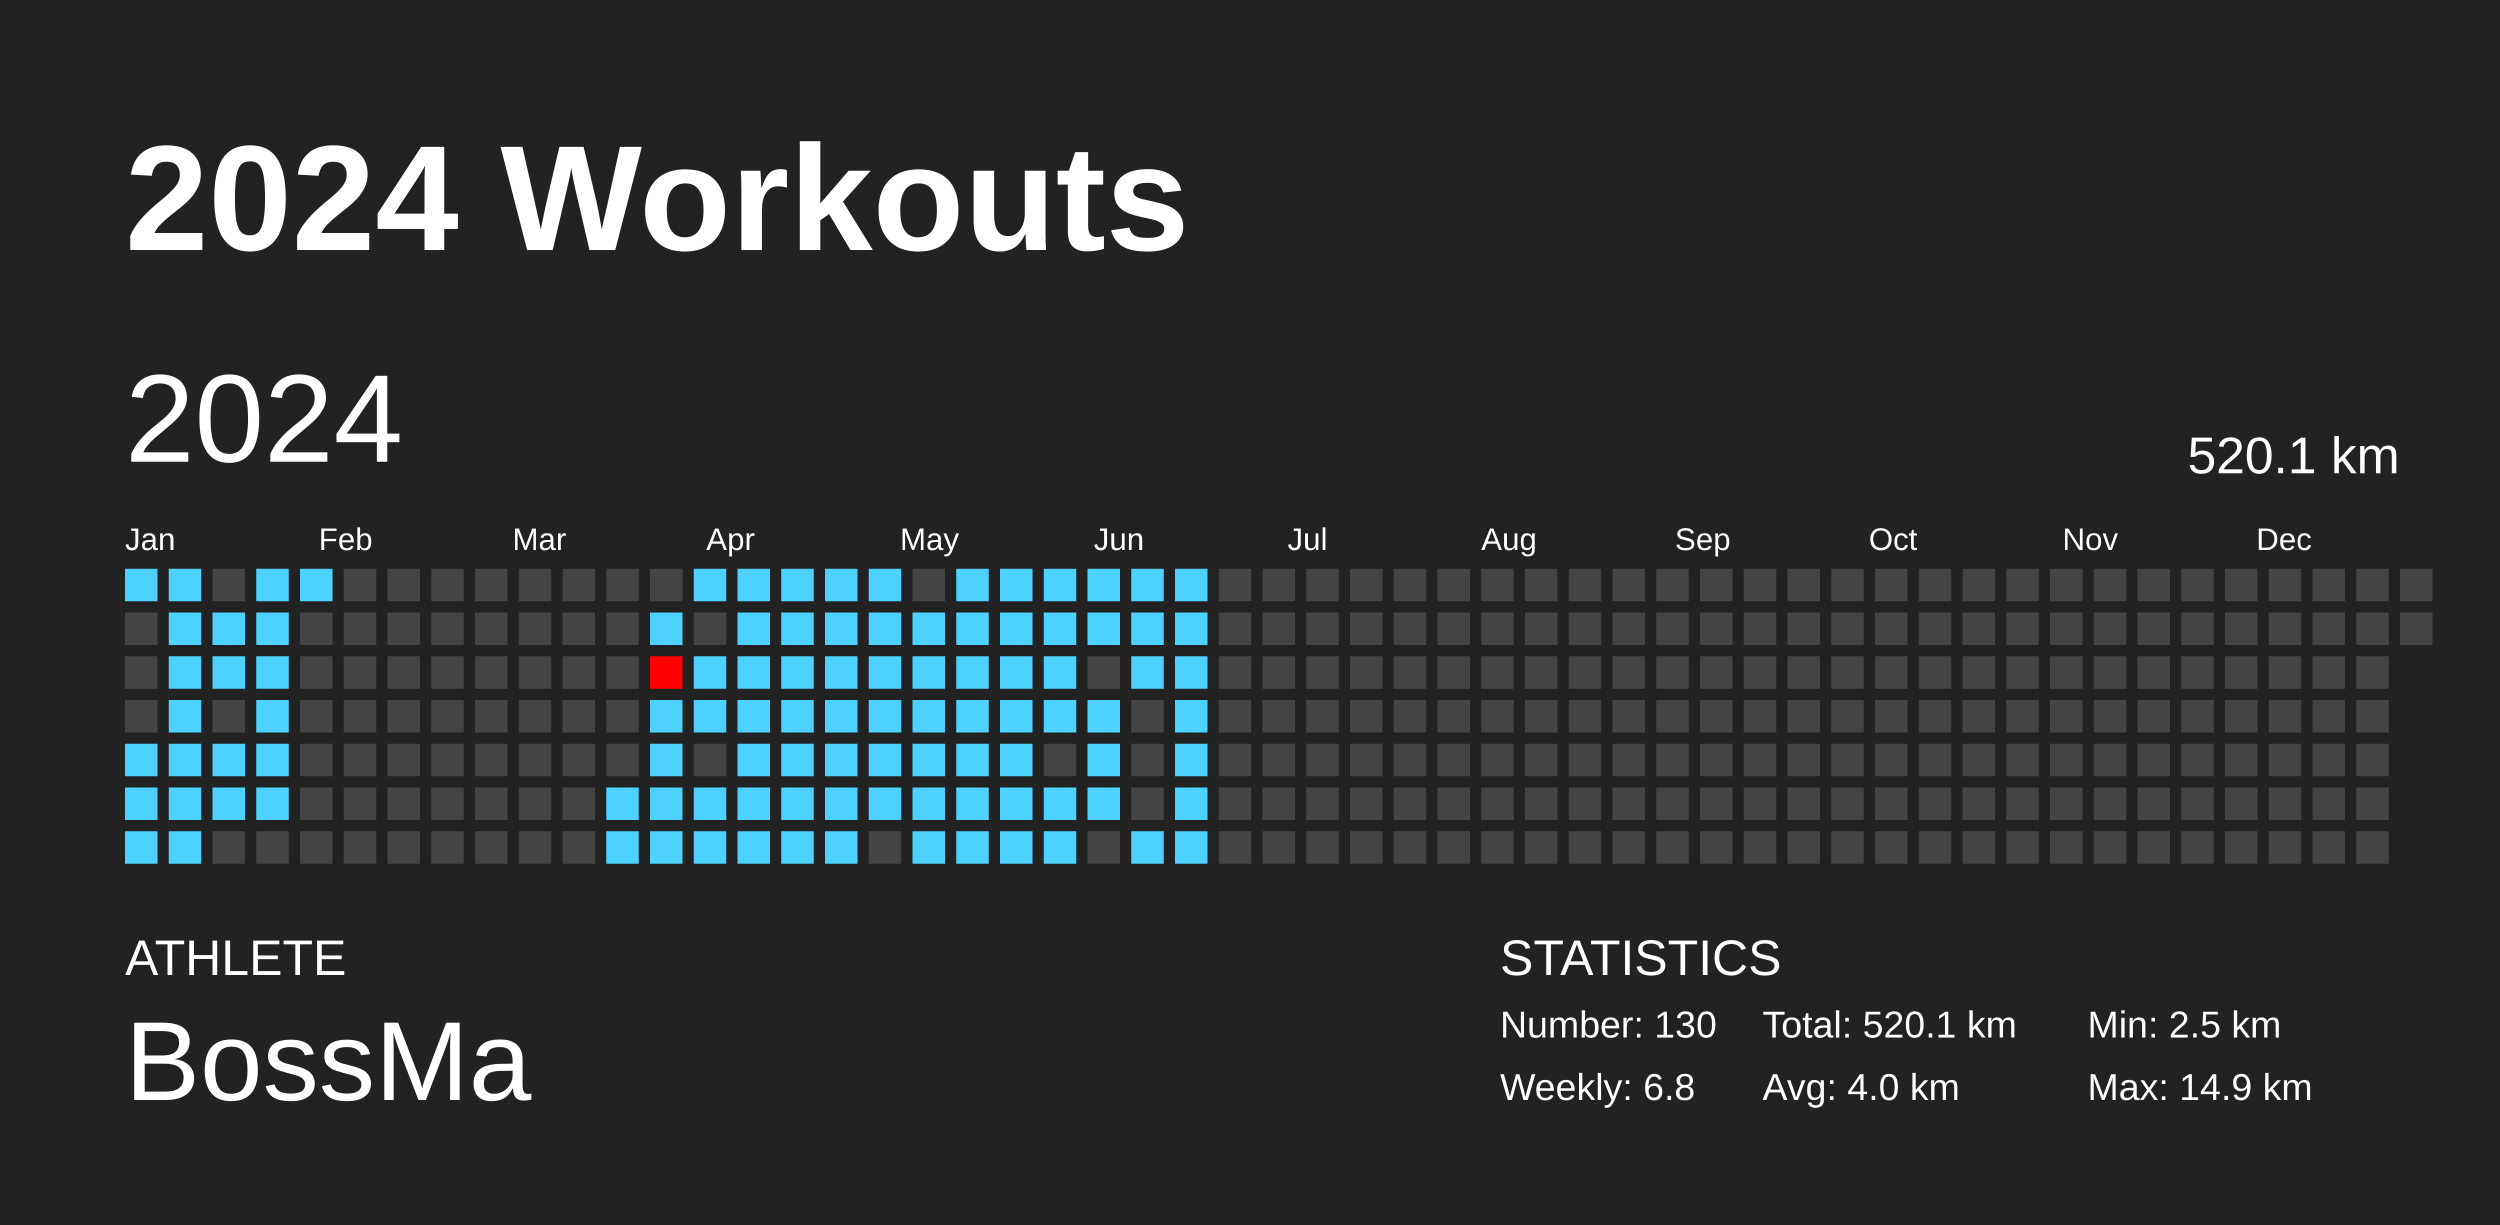
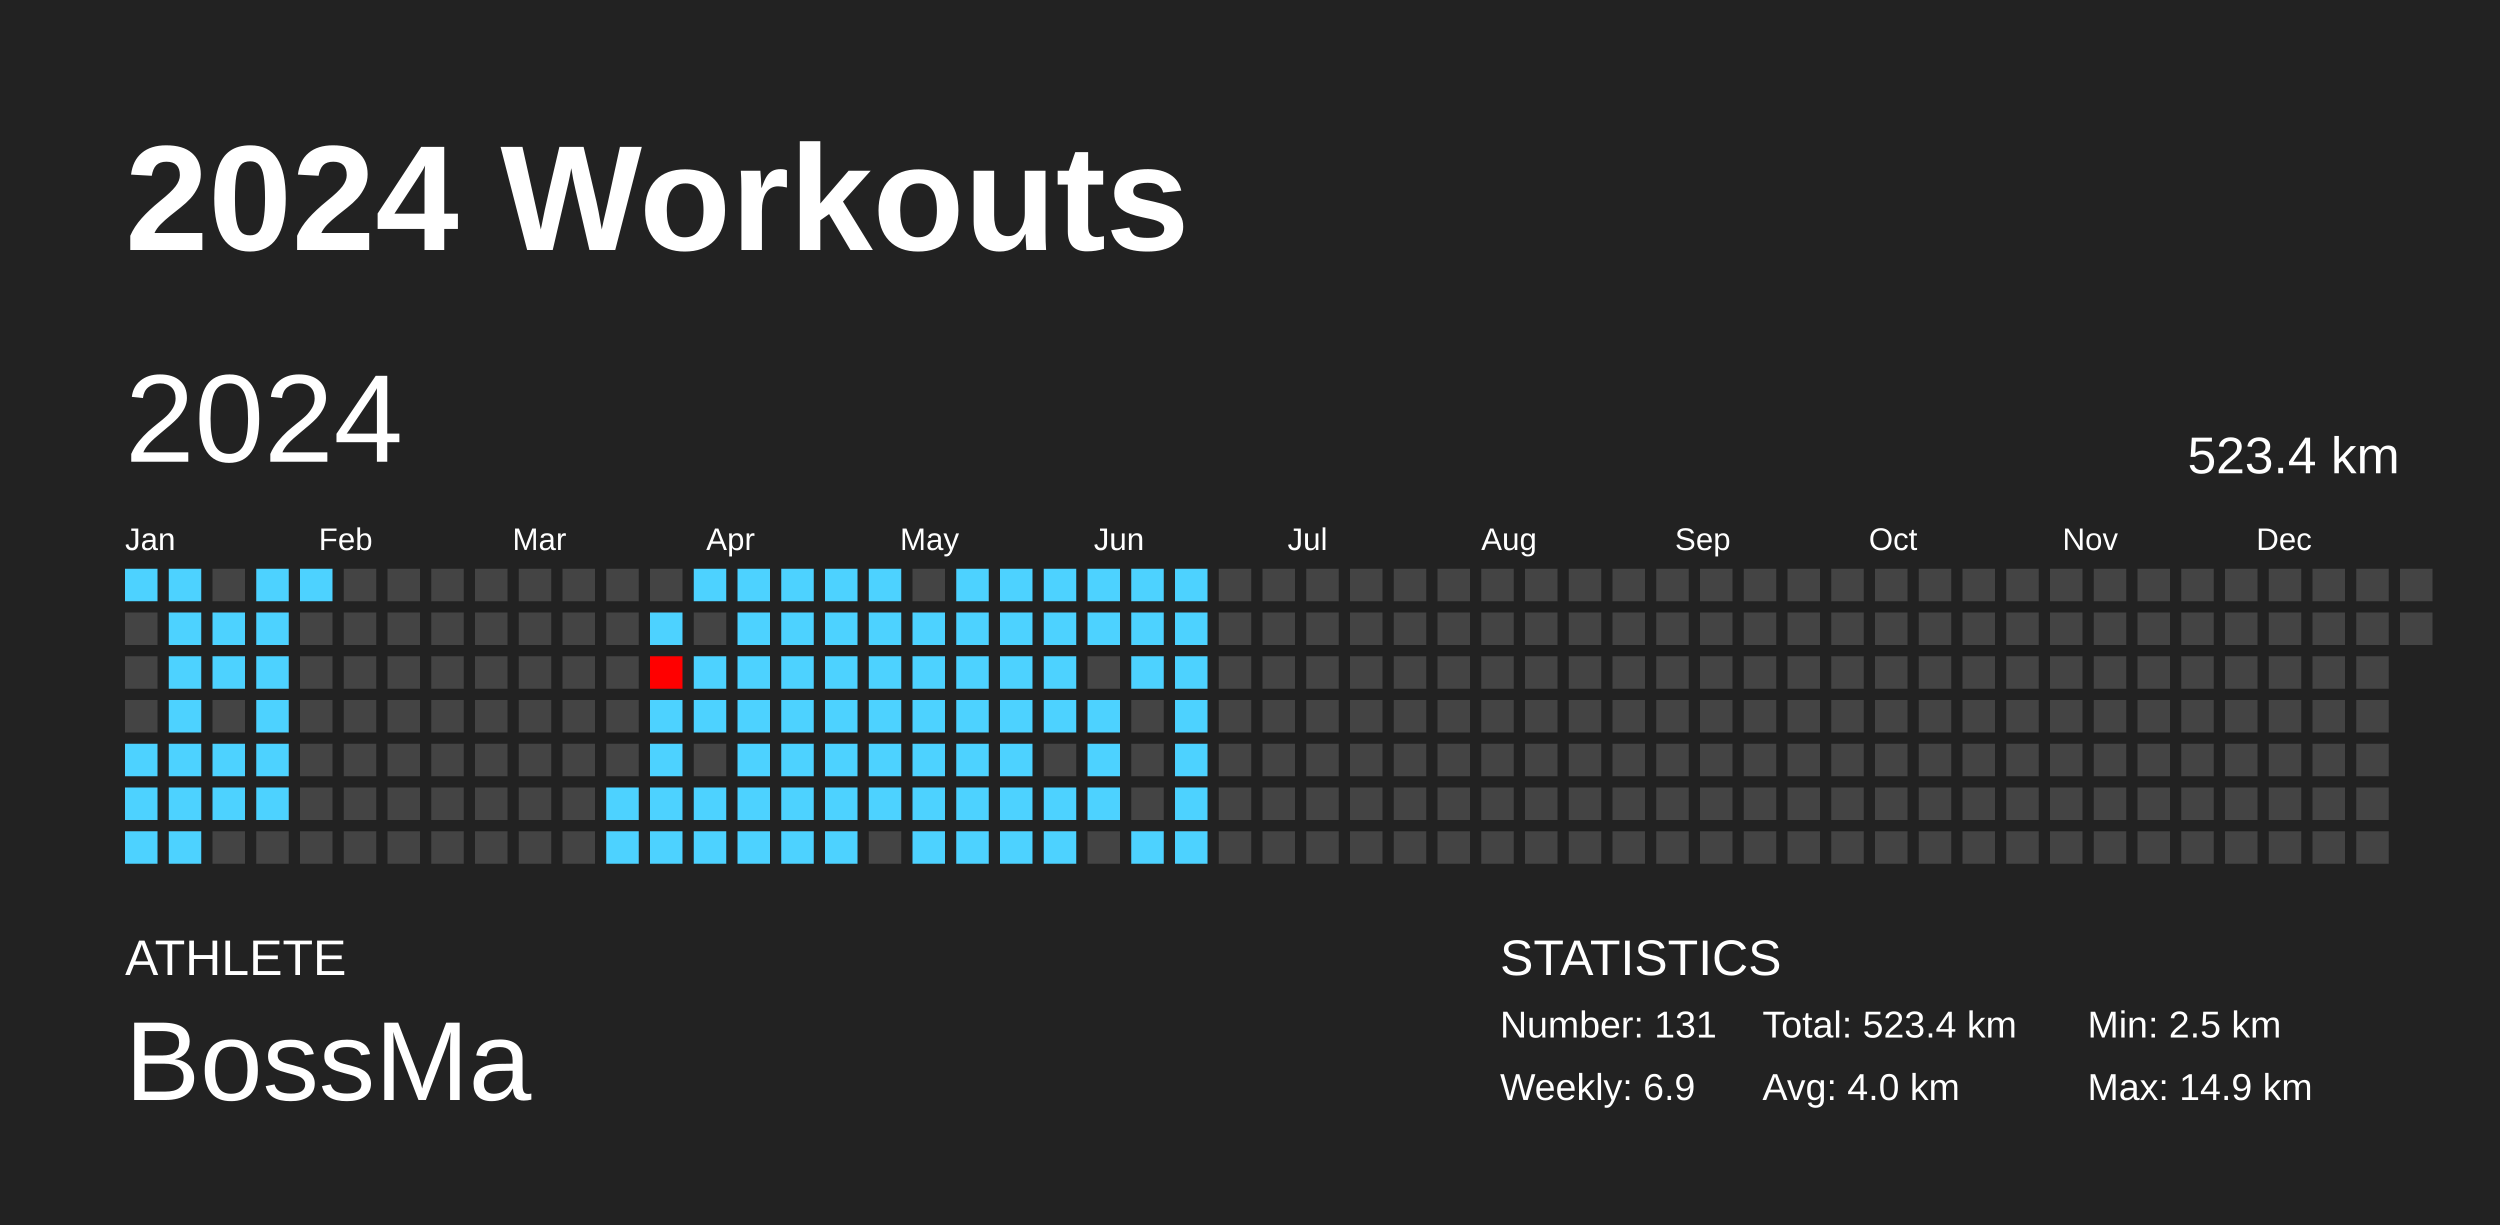
<svg xmlns="http://www.w3.org/2000/svg" baseProfile="full" height="98mm" version="1.1" viewBox="0,0,200,98" width="200mm">
  <defs />
  <rect fill="#222222" height="98" width="200" x="0" y="0" />
  <text fill="#FFFFFF" style="font-size:12px; font-family:Arial; font-weight:bold;" x="10" y="20">2024 Workouts</text>
  <text fill="#FFFFFF" style="font-size:4px; font-family:Arial" x="10" y="78">ATHLETE</text>
  <text fill="#FFFFFF" style="font-size:9px; font-family:Arial" x="10" y="88">BossMa</text>
  <text fill="#FFFFFF" style="font-size:4px; font-family:Arial" x="120" y="78">STATISTICS</text>
-   <text fill="#FFFFFF" style="font-size:3px; font-family:Arial" x="120" y="83">Number: 130</text>
-   <text fill="#FFFFFF" style="font-size:3px; font-family:Arial" x="120" y="88">Weekly: 6.8</text>
-   <text fill="#FFFFFF" style="font-size:3px; font-family:Arial" x="141" y="83">Total: 520.1 km</text>
+   <text fill="#FFFFFF" style="font-size:3px; font-family:Arial" x="120" y="83">Number: 131</text>
+   <text fill="#FFFFFF" style="font-size:3px; font-family:Arial" x="120" y="88">Weekly: 6.9</text>
+   <text fill="#FFFFFF" style="font-size:3px; font-family:Arial" x="141" y="83">Total: 523.4 km</text>
  <text fill="#FFFFFF" style="font-size:3px; font-family:Arial" x="141" y="88">Avg: 4.0 km</text>
  <text fill="#FFFFFF" style="font-size:3px; font-family:Arial" x="167" y="83">Min: 2.5 km</text>
  <text fill="#FFFFFF" style="font-size:3px; font-family:Arial" x="167" y="88">Max: 14.9 km</text>
  <text dominant-baseline="hanging" fill="#FFFFFF" style="font-size:10.0px; font-family:Arial;" x="10" y="30">2024</text>
-   <text dominant-baseline="hanging" fill="#FFFFFF" style="font-size:4.125px; font-family:Arial;" x="175" y="35">520.1 km</text>
+   <text dominant-baseline="hanging" fill="#FFFFFF" style="font-size:4.125px; font-family:Arial;" x="175" y="35">523.4 km</text>
  <text fill="#FFFFFF" style="font-size:2.5px; font-family:Arial" x="10.0" y="44">Jan</text>
  <text fill="#FFFFFF" style="font-size:2.5px; font-family:Arial" x="25.5" y="44">Feb</text>
  <text fill="#FFFFFF" style="font-size:2.5px; font-family:Arial" x="41.0" y="44">Mar</text>
  <text fill="#FFFFFF" style="font-size:2.5px; font-family:Arial" x="56.5" y="44">Apr</text>
  <text fill="#FFFFFF" style="font-size:2.5px; font-family:Arial" x="72.0" y="44">May</text>
  <text fill="#FFFFFF" style="font-size:2.5px; font-family:Arial" x="87.5" y="44">Jun</text>
  <text fill="#FFFFFF" style="font-size:2.5px; font-family:Arial" x="103.0" y="44">Jul</text>
  <text fill="#FFFFFF" style="font-size:2.5px; font-family:Arial" x="118.5" y="44">Aug</text>
  <text fill="#FFFFFF" style="font-size:2.5px; font-family:Arial" x="134.0" y="44">Sep</text>
  <text fill="#FFFFFF" style="font-size:2.5px; font-family:Arial" x="149.5" y="44">Oct</text>
  <text fill="#FFFFFF" style="font-size:2.5px; font-family:Arial" x="165.0" y="44">Nov</text>
  <text fill="#FFFFFF" style="font-size:2.5px; font-family:Arial" x="180.5" y="44">Dec</text>
  <rect fill="#4dd2ff" height="2.6" width="2.6" x="10.0" y="45.5" />
  <rect fill="#444444" height="2.6" width="2.6" x="10.0" y="49.0" />
  <rect fill="#444444" height="2.6" width="2.6" x="10.0" y="52.5" />
  <rect fill="#444444" height="2.6" width="2.6" x="10.0" y="56.0" />
  <rect fill="#4dd2ff" height="2.6" width="2.6" x="10.0" y="59.5" />
  <rect fill="#4dd2ff" height="2.6" width="2.6" x="10.0" y="63.0" />
  <rect fill="#4dd2ff" height="2.6" width="2.6" x="10.0" y="66.5" />
  <rect fill="#4dd2ff" height="2.6" width="2.6" x="13.5" y="45.5" />
  <rect fill="#4dd2ff" height="2.6" width="2.6" x="13.5" y="49.0" />
  <rect fill="#4dd2ff" height="2.6" width="2.6" x="13.5" y="52.5" />
  <rect fill="#4dd2ff" height="2.6" width="2.6" x="13.5" y="56.0" />
  <rect fill="#4dd2ff" height="2.6" width="2.6" x="13.5" y="59.5" />
  <rect fill="#4dd2ff" height="2.6" width="2.6" x="13.5" y="63.0" />
  <rect fill="#4dd2ff" height="2.6" width="2.6" x="13.5" y="66.5" />
  <rect fill="#444444" height="2.6" width="2.6" x="17.0" y="45.5" />
  <rect fill="#4dd2ff" height="2.6" width="2.6" x="17.0" y="49.0" />
  <rect fill="#4dd2ff" height="2.6" width="2.6" x="17.0" y="52.5" />
  <rect fill="#444444" height="2.6" width="2.6" x="17.0" y="56.0" />
  <rect fill="#4dd2ff" height="2.6" width="2.6" x="17.0" y="59.5" />
  <rect fill="#4dd2ff" height="2.6" width="2.6" x="17.0" y="63.0" />
  <rect fill="#444444" height="2.6" width="2.6" x="17.0" y="66.5" />
  <rect fill="#4dd2ff" height="2.6" width="2.6" x="20.5" y="45.5" />
  <rect fill="#4dd2ff" height="2.6" width="2.6" x="20.5" y="49.0" />
  <rect fill="#4dd2ff" height="2.6" width="2.6" x="20.5" y="52.5" />
  <rect fill="#4dd2ff" height="2.6" width="2.6" x="20.5" y="56.0" />
  <rect fill="#4dd2ff" height="2.6" width="2.6" x="20.5" y="59.5" />
  <rect fill="#4dd2ff" height="2.6" width="2.6" x="20.5" y="63.0" />
  <rect fill="#444444" height="2.6" width="2.6" x="20.5" y="66.5" />
  <rect fill="#4dd2ff" height="2.6" width="2.6" x="24.0" y="45.5" />
  <rect fill="#444444" height="2.6" width="2.6" x="24.0" y="49.0" />
  <rect fill="#444444" height="2.6" width="2.6" x="24.0" y="52.5" />
  <rect fill="#444444" height="2.6" width="2.6" x="24.0" y="56.0" />
  <rect fill="#444444" height="2.6" width="2.6" x="24.0" y="59.5" />
  <rect fill="#444444" height="2.6" width="2.6" x="24.0" y="63.0" />
  <rect fill="#444444" height="2.6" width="2.6" x="24.0" y="66.5" />
  <rect fill="#444444" height="2.6" width="2.6" x="27.5" y="45.5" />
  <rect fill="#444444" height="2.6" width="2.6" x="27.5" y="49.0" />
  <rect fill="#444444" height="2.6" width="2.6" x="27.5" y="52.5" />
  <rect fill="#444444" height="2.6" width="2.6" x="27.5" y="56.0" />
  <rect fill="#444444" height="2.6" width="2.6" x="27.5" y="59.5" />
  <rect fill="#444444" height="2.6" width="2.6" x="27.5" y="63.0" />
  <rect fill="#444444" height="2.6" width="2.6" x="27.5" y="66.5" />
  <rect fill="#444444" height="2.6" width="2.6" x="31.0" y="45.5" />
  <rect fill="#444444" height="2.6" width="2.6" x="31.0" y="49.0" />
  <rect fill="#444444" height="2.6" width="2.6" x="31.0" y="52.5" />
  <rect fill="#444444" height="2.6" width="2.6" x="31.0" y="56.0" />
  <rect fill="#444444" height="2.6" width="2.6" x="31.0" y="59.5" />
  <rect fill="#444444" height="2.6" width="2.6" x="31.0" y="63.0" />
  <rect fill="#444444" height="2.6" width="2.6" x="31.0" y="66.5" />
  <rect fill="#444444" height="2.6" width="2.6" x="34.5" y="45.5" />
  <rect fill="#444444" height="2.6" width="2.6" x="34.5" y="49.0" />
  <rect fill="#444444" height="2.6" width="2.6" x="34.5" y="52.5" />
  <rect fill="#444444" height="2.6" width="2.6" x="34.5" y="56.0" />
  <rect fill="#444444" height="2.6" width="2.6" x="34.5" y="59.5" />
  <rect fill="#444444" height="2.6" width="2.6" x="34.5" y="63.0" />
  <rect fill="#444444" height="2.6" width="2.6" x="34.5" y="66.5" />
  <rect fill="#444444" height="2.6" width="2.6" x="38.0" y="45.5" />
  <rect fill="#444444" height="2.6" width="2.6" x="38.0" y="49.0" />
  <rect fill="#444444" height="2.6" width="2.6" x="38.0" y="52.5" />
  <rect fill="#444444" height="2.6" width="2.6" x="38.0" y="56.0" />
  <rect fill="#444444" height="2.6" width="2.6" x="38.0" y="59.5" />
  <rect fill="#444444" height="2.6" width="2.6" x="38.0" y="63.0" />
  <rect fill="#444444" height="2.6" width="2.6" x="38.0" y="66.5" />
  <rect fill="#444444" height="2.6" width="2.6" x="41.5" y="45.5" />
  <rect fill="#444444" height="2.6" width="2.6" x="41.5" y="49.0" />
  <rect fill="#444444" height="2.6" width="2.6" x="41.5" y="52.5" />
  <rect fill="#444444" height="2.6" width="2.6" x="41.5" y="56.0" />
  <rect fill="#444444" height="2.6" width="2.6" x="41.5" y="59.5" />
  <rect fill="#444444" height="2.6" width="2.6" x="41.5" y="63.0" />
  <rect fill="#444444" height="2.6" width="2.6" x="41.5" y="66.5" />
  <rect fill="#444444" height="2.6" width="2.6" x="45.0" y="45.5" />
  <rect fill="#444444" height="2.6" width="2.6" x="45.0" y="49.0" />
  <rect fill="#444444" height="2.6" width="2.6" x="45.0" y="52.5" />
  <rect fill="#444444" height="2.6" width="2.6" x="45.0" y="56.0" />
  <rect fill="#444444" height="2.6" width="2.6" x="45.0" y="59.5" />
  <rect fill="#444444" height="2.6" width="2.6" x="45.0" y="63.0" />
  <rect fill="#444444" height="2.6" width="2.6" x="45.0" y="66.5" />
  <rect fill="#444444" height="2.6" width="2.6" x="48.5" y="45.5" />
  <rect fill="#444444" height="2.6" width="2.6" x="48.5" y="49.0" />
  <rect fill="#444444" height="2.6" width="2.6" x="48.5" y="52.5" />
  <rect fill="#444444" height="2.6" width="2.6" x="48.5" y="56.0" />
  <rect fill="#444444" height="2.6" width="2.6" x="48.5" y="59.5" />
  <rect fill="#4dd2ff" height="2.6" width="2.6" x="48.5" y="63.0" />
  <rect fill="#4dd2ff" height="2.6" width="2.6" x="48.5" y="66.5" />
  <rect fill="#444444" height="2.6" width="2.6" x="52.0" y="45.5" />
  <rect fill="#4dd2ff" height="2.6" width="2.6" x="52.0" y="49.0" />
  <rect fill="#ff0000" height="2.6" width="2.6" x="52.0" y="52.5" />
  <rect fill="#4dd2ff" height="2.6" width="2.6" x="52.0" y="56.0" />
  <rect fill="#4dd2ff" height="2.6" width="2.6" x="52.0" y="59.5" />
  <rect fill="#4dd2ff" height="2.6" width="2.6" x="52.0" y="63.0" />
  <rect fill="#4dd2ff" height="2.6" width="2.6" x="52.0" y="66.5" />
  <rect fill="#4dd2ff" height="2.6" width="2.6" x="55.5" y="45.5" />
  <rect fill="#444444" height="2.6" width="2.6" x="55.5" y="49.0" />
  <rect fill="#4dd2ff" height="2.6" width="2.6" x="55.5" y="52.5" />
  <rect fill="#4dd2ff" height="2.6" width="2.6" x="55.5" y="56.0" />
  <rect fill="#444444" height="2.6" width="2.6" x="55.5" y="59.5" />
  <rect fill="#4dd2ff" height="2.6" width="2.6" x="55.5" y="63.0" />
  <rect fill="#4dd2ff" height="2.6" width="2.6" x="55.5" y="66.5" />
  <rect fill="#4dd2ff" height="2.6" width="2.6" x="59.0" y="45.5" />
  <rect fill="#4dd2ff" height="2.6" width="2.6" x="59.0" y="49.0" />
  <rect fill="#4dd2ff" height="2.6" width="2.6" x="59.0" y="52.5" />
  <rect fill="#4dd2ff" height="2.6" width="2.6" x="59.0" y="56.0" />
  <rect fill="#4dd2ff" height="2.6" width="2.6" x="59.0" y="59.5" />
  <rect fill="#4dd2ff" height="2.6" width="2.6" x="59.0" y="63.0" />
  <rect fill="#4dd2ff" height="2.6" width="2.6" x="59.0" y="66.5" />
  <rect fill="#4dd2ff" height="2.6" width="2.6" x="62.5" y="45.5" />
  <rect fill="#4dd2ff" height="2.6" width="2.6" x="62.5" y="49.0" />
  <rect fill="#4dd2ff" height="2.6" width="2.6" x="62.5" y="52.5" />
  <rect fill="#4dd2ff" height="2.6" width="2.6" x="62.5" y="56.0" />
  <rect fill="#4dd2ff" height="2.6" width="2.6" x="62.5" y="59.5" />
  <rect fill="#4dd2ff" height="2.6" width="2.6" x="62.5" y="63.0" />
  <rect fill="#4dd2ff" height="2.6" width="2.6" x="62.5" y="66.5" />
  <rect fill="#4dd2ff" height="2.6" width="2.6" x="66.0" y="45.5" />
  <rect fill="#4dd2ff" height="2.6" width="2.6" x="66.0" y="49.0" />
  <rect fill="#4dd2ff" height="2.6" width="2.6" x="66.0" y="52.5" />
  <rect fill="#4dd2ff" height="2.6" width="2.6" x="66.0" y="56.0" />
  <rect fill="#4dd2ff" height="2.6" width="2.6" x="66.0" y="59.5" />
  <rect fill="#4dd2ff" height="2.6" width="2.6" x="66.0" y="63.0" />
  <rect fill="#4dd2ff" height="2.6" width="2.6" x="66.0" y="66.5" />
  <rect fill="#4dd2ff" height="2.6" width="2.6" x="69.5" y="45.5" />
  <rect fill="#4dd2ff" height="2.6" width="2.6" x="69.5" y="49.0" />
  <rect fill="#4dd2ff" height="2.6" width="2.6" x="69.5" y="52.5" />
  <rect fill="#4dd2ff" height="2.6" width="2.6" x="69.5" y="56.0" />
  <rect fill="#4dd2ff" height="2.6" width="2.6" x="69.5" y="59.5" />
  <rect fill="#4dd2ff" height="2.6" width="2.6" x="69.5" y="63.0" />
  <rect fill="#444444" height="2.6" width="2.6" x="69.5" y="66.5" />
  <rect fill="#444444" height="2.6" width="2.6" x="73.0" y="45.5" />
  <rect fill="#4dd2ff" height="2.6" width="2.6" x="73.0" y="49.0" />
  <rect fill="#4dd2ff" height="2.6" width="2.6" x="73.0" y="52.5" />
  <rect fill="#4dd2ff" height="2.6" width="2.6" x="73.0" y="56.0" />
  <rect fill="#4dd2ff" height="2.6" width="2.6" x="73.0" y="59.5" />
  <rect fill="#4dd2ff" height="2.6" width="2.6" x="73.0" y="63.0" />
  <rect fill="#4dd2ff" height="2.6" width="2.6" x="73.0" y="66.5" />
  <rect fill="#4dd2ff" height="2.6" width="2.6" x="76.5" y="45.5" />
  <rect fill="#4dd2ff" height="2.6" width="2.6" x="76.5" y="49.0" />
  <rect fill="#4dd2ff" height="2.6" width="2.6" x="76.5" y="52.5" />
  <rect fill="#4dd2ff" height="2.6" width="2.6" x="76.5" y="56.0" />
  <rect fill="#4dd2ff" height="2.6" width="2.6" x="76.5" y="59.5" />
  <rect fill="#4dd2ff" height="2.6" width="2.6" x="76.5" y="63.0" />
  <rect fill="#4dd2ff" height="2.6" width="2.6" x="76.5" y="66.5" />
  <rect fill="#4dd2ff" height="2.6" width="2.6" x="80.0" y="45.5" />
  <rect fill="#4dd2ff" height="2.6" width="2.6" x="80.0" y="49.0" />
  <rect fill="#4dd2ff" height="2.6" width="2.6" x="80.0" y="52.5" />
  <rect fill="#4dd2ff" height="2.6" width="2.6" x="80.0" y="56.0" />
  <rect fill="#4dd2ff" height="2.6" width="2.6" x="80.0" y="59.5" />
  <rect fill="#4dd2ff" height="2.6" width="2.6" x="80.0" y="63.0" />
  <rect fill="#4dd2ff" height="2.6" width="2.6" x="80.0" y="66.5" />
  <rect fill="#4dd2ff" height="2.6" width="2.6" x="83.5" y="45.5" />
  <rect fill="#4dd2ff" height="2.6" width="2.6" x="83.5" y="49.0" />
  <rect fill="#4dd2ff" height="2.6" width="2.6" x="83.5" y="52.5" />
  <rect fill="#4dd2ff" height="2.6" width="2.6" x="83.5" y="56.0" />
  <rect fill="#444444" height="2.6" width="2.6" x="83.5" y="59.5" />
  <rect fill="#4dd2ff" height="2.6" width="2.6" x="83.5" y="63.0" />
  <rect fill="#4dd2ff" height="2.6" width="2.6" x="83.5" y="66.5" />
  <rect fill="#4dd2ff" height="2.6" width="2.6" x="87.0" y="45.5" />
  <rect fill="#4dd2ff" height="2.6" width="2.6" x="87.0" y="49.0" />
  <rect fill="#444444" height="2.6" width="2.6" x="87.0" y="52.5" />
  <rect fill="#4dd2ff" height="2.6" width="2.6" x="87.0" y="56.0" />
  <rect fill="#4dd2ff" height="2.6" width="2.6" x="87.0" y="59.5" />
  <rect fill="#4dd2ff" height="2.6" width="2.6" x="87.0" y="63.0" />
  <rect fill="#444444" height="2.6" width="2.6" x="87.0" y="66.5" />
  <rect fill="#4dd2ff" height="2.6" width="2.6" x="90.5" y="45.5" />
  <rect fill="#4dd2ff" height="2.6" width="2.6" x="90.5" y="49.0" />
  <rect fill="#4dd2ff" height="2.6" width="2.6" x="90.5" y="52.5" />
  <rect fill="#444444" height="2.6" width="2.6" x="90.5" y="56.0" />
  <rect fill="#444444" height="2.6" width="2.6" x="90.5" y="59.5" />
  <rect fill="#444444" height="2.6" width="2.6" x="90.5" y="63.0" />
  <rect fill="#4dd2ff" height="2.6" width="2.6" x="90.5" y="66.5" />
  <rect fill="#4dd2ff" height="2.6" width="2.6" x="94.0" y="45.5" />
  <rect fill="#4dd2ff" height="2.6" width="2.6" x="94.0" y="49.0" />
  <rect fill="#4dd2ff" height="2.6" width="2.6" x="94.0" y="52.5" />
  <rect fill="#4dd2ff" height="2.6" width="2.6" x="94.0" y="56.0" />
  <rect fill="#4dd2ff" height="2.6" width="2.6" x="94.0" y="59.5" />
  <rect fill="#4dd2ff" height="2.6" width="2.6" x="94.0" y="63.0" />
  <rect fill="#4dd2ff" height="2.6" width="2.6" x="94.0" y="66.5" />
  <rect fill="#444444" height="2.6" width="2.6" x="97.5" y="45.5" />
  <rect fill="#444444" height="2.6" width="2.6" x="97.5" y="49.0" />
  <rect fill="#444444" height="2.6" width="2.6" x="97.5" y="52.5" />
  <rect fill="#444444" height="2.6" width="2.6" x="97.5" y="56.0" />
  <rect fill="#444444" height="2.6" width="2.6" x="97.5" y="59.5" />
  <rect fill="#444444" height="2.6" width="2.6" x="97.5" y="63.0" />
  <rect fill="#444444" height="2.6" width="2.6" x="97.5" y="66.5" />
  <rect fill="#444444" height="2.6" width="2.6" x="101.0" y="45.5" />
  <rect fill="#444444" height="2.6" width="2.6" x="101.0" y="49.0" />
  <rect fill="#444444" height="2.6" width="2.6" x="101.0" y="52.5" />
  <rect fill="#444444" height="2.6" width="2.6" x="101.0" y="56.0" />
  <rect fill="#444444" height="2.6" width="2.6" x="101.0" y="59.5" />
  <rect fill="#444444" height="2.6" width="2.6" x="101.0" y="63.0" />
  <rect fill="#444444" height="2.6" width="2.6" x="101.0" y="66.5" />
  <rect fill="#444444" height="2.6" width="2.6" x="104.5" y="45.5" />
  <rect fill="#444444" height="2.6" width="2.6" x="104.5" y="49.0" />
  <rect fill="#444444" height="2.6" width="2.6" x="104.5" y="52.5" />
  <rect fill="#444444" height="2.6" width="2.6" x="104.5" y="56.0" />
  <rect fill="#444444" height="2.6" width="2.6" x="104.5" y="59.5" />
  <rect fill="#444444" height="2.6" width="2.6" x="104.5" y="63.0" />
  <rect fill="#444444" height="2.6" width="2.6" x="104.5" y="66.5" />
  <rect fill="#444444" height="2.6" width="2.6" x="108.0" y="45.5" />
  <rect fill="#444444" height="2.6" width="2.6" x="108.0" y="49.0" />
  <rect fill="#444444" height="2.6" width="2.6" x="108.0" y="52.5" />
  <rect fill="#444444" height="2.6" width="2.6" x="108.0" y="56.0" />
  <rect fill="#444444" height="2.6" width="2.6" x="108.0" y="59.5" />
  <rect fill="#444444" height="2.6" width="2.6" x="108.0" y="63.0" />
  <rect fill="#444444" height="2.6" width="2.6" x="108.0" y="66.5" />
  <rect fill="#444444" height="2.6" width="2.6" x="111.5" y="45.5" />
  <rect fill="#444444" height="2.6" width="2.6" x="111.5" y="49.0" />
  <rect fill="#444444" height="2.6" width="2.6" x="111.5" y="52.5" />
  <rect fill="#444444" height="2.6" width="2.6" x="111.5" y="56.0" />
  <rect fill="#444444" height="2.6" width="2.6" x="111.5" y="59.5" />
  <rect fill="#444444" height="2.6" width="2.6" x="111.5" y="63.0" />
  <rect fill="#444444" height="2.6" width="2.6" x="111.5" y="66.5" />
  <rect fill="#444444" height="2.6" width="2.6" x="115.0" y="45.5" />
  <rect fill="#444444" height="2.6" width="2.6" x="115.0" y="49.0" />
  <rect fill="#444444" height="2.6" width="2.6" x="115.0" y="52.5" />
  <rect fill="#444444" height="2.6" width="2.6" x="115.0" y="56.0" />
  <rect fill="#444444" height="2.6" width="2.6" x="115.0" y="59.5" />
  <rect fill="#444444" height="2.6" width="2.6" x="115.0" y="63.0" />
  <rect fill="#444444" height="2.6" width="2.6" x="115.0" y="66.5" />
  <rect fill="#444444" height="2.6" width="2.6" x="118.5" y="45.5" />
  <rect fill="#444444" height="2.6" width="2.6" x="118.5" y="49.0" />
  <rect fill="#444444" height="2.6" width="2.6" x="118.5" y="52.5" />
  <rect fill="#444444" height="2.6" width="2.6" x="118.5" y="56.0" />
  <rect fill="#444444" height="2.6" width="2.6" x="118.5" y="59.5" />
  <rect fill="#444444" height="2.6" width="2.6" x="118.5" y="63.0" />
  <rect fill="#444444" height="2.6" width="2.6" x="118.5" y="66.5" />
  <rect fill="#444444" height="2.6" width="2.6" x="122.0" y="45.5" />
  <rect fill="#444444" height="2.6" width="2.6" x="122.0" y="49.0" />
  <rect fill="#444444" height="2.6" width="2.6" x="122.0" y="52.5" />
  <rect fill="#444444" height="2.6" width="2.6" x="122.0" y="56.0" />
  <rect fill="#444444" height="2.6" width="2.6" x="122.0" y="59.5" />
  <rect fill="#444444" height="2.6" width="2.6" x="122.0" y="63.0" />
  <rect fill="#444444" height="2.6" width="2.6" x="122.0" y="66.5" />
  <rect fill="#444444" height="2.6" width="2.6" x="125.5" y="45.5" />
  <rect fill="#444444" height="2.6" width="2.6" x="125.5" y="49.0" />
  <rect fill="#444444" height="2.6" width="2.6" x="125.5" y="52.5" />
  <rect fill="#444444" height="2.6" width="2.6" x="125.5" y="56.0" />
  <rect fill="#444444" height="2.6" width="2.6" x="125.5" y="59.5" />
  <rect fill="#444444" height="2.6" width="2.6" x="125.5" y="63.0" />
  <rect fill="#444444" height="2.6" width="2.6" x="125.5" y="66.5" />
  <rect fill="#444444" height="2.6" width="2.6" x="129.0" y="45.5" />
  <rect fill="#444444" height="2.6" width="2.6" x="129.0" y="49.0" />
  <rect fill="#444444" height="2.6" width="2.6" x="129.0" y="52.5" />
  <rect fill="#444444" height="2.6" width="2.6" x="129.0" y="56.0" />
  <rect fill="#444444" height="2.6" width="2.6" x="129.0" y="59.5" />
  <rect fill="#444444" height="2.6" width="2.6" x="129.0" y="63.0" />
  <rect fill="#444444" height="2.6" width="2.6" x="129.0" y="66.5" />
  <rect fill="#444444" height="2.6" width="2.6" x="132.5" y="45.5" />
  <rect fill="#444444" height="2.6" width="2.6" x="132.5" y="49.0" />
  <rect fill="#444444" height="2.6" width="2.6" x="132.5" y="52.5" />
  <rect fill="#444444" height="2.6" width="2.6" x="132.5" y="56.0" />
  <rect fill="#444444" height="2.6" width="2.6" x="132.5" y="59.5" />
  <rect fill="#444444" height="2.6" width="2.6" x="132.5" y="63.0" />
  <rect fill="#444444" height="2.6" width="2.6" x="132.5" y="66.5" />
  <rect fill="#444444" height="2.6" width="2.6" x="136.0" y="45.5" />
  <rect fill="#444444" height="2.6" width="2.6" x="136.0" y="49.0" />
  <rect fill="#444444" height="2.6" width="2.6" x="136.0" y="52.5" />
  <rect fill="#444444" height="2.6" width="2.6" x="136.0" y="56.0" />
  <rect fill="#444444" height="2.6" width="2.6" x="136.0" y="59.5" />
  <rect fill="#444444" height="2.6" width="2.6" x="136.0" y="63.0" />
  <rect fill="#444444" height="2.6" width="2.6" x="136.0" y="66.5" />
  <rect fill="#444444" height="2.6" width="2.6" x="139.5" y="45.5" />
  <rect fill="#444444" height="2.6" width="2.6" x="139.5" y="49.0" />
  <rect fill="#444444" height="2.6" width="2.6" x="139.5" y="52.5" />
  <rect fill="#444444" height="2.6" width="2.6" x="139.5" y="56.0" />
  <rect fill="#444444" height="2.6" width="2.6" x="139.5" y="59.5" />
  <rect fill="#444444" height="2.6" width="2.6" x="139.5" y="63.0" />
  <rect fill="#444444" height="2.6" width="2.6" x="139.5" y="66.5" />
  <rect fill="#444444" height="2.6" width="2.6" x="143.0" y="45.5" />
  <rect fill="#444444" height="2.6" width="2.6" x="143.0" y="49.0" />
  <rect fill="#444444" height="2.6" width="2.6" x="143.0" y="52.5" />
  <rect fill="#444444" height="2.6" width="2.6" x="143.0" y="56.0" />
  <rect fill="#444444" height="2.6" width="2.6" x="143.0" y="59.5" />
  <rect fill="#444444" height="2.6" width="2.6" x="143.0" y="63.0" />
  <rect fill="#444444" height="2.6" width="2.6" x="143.0" y="66.5" />
  <rect fill="#444444" height="2.6" width="2.6" x="146.5" y="45.5" />
  <rect fill="#444444" height="2.6" width="2.6" x="146.5" y="49.0" />
  <rect fill="#444444" height="2.6" width="2.6" x="146.5" y="52.5" />
  <rect fill="#444444" height="2.6" width="2.6" x="146.5" y="56.0" />
  <rect fill="#444444" height="2.6" width="2.6" x="146.5" y="59.5" />
  <rect fill="#444444" height="2.6" width="2.6" x="146.5" y="63.0" />
  <rect fill="#444444" height="2.6" width="2.6" x="146.5" y="66.5" />
  <rect fill="#444444" height="2.6" width="2.6" x="150.0" y="45.5" />
  <rect fill="#444444" height="2.6" width="2.6" x="150.0" y="49.0" />
  <rect fill="#444444" height="2.6" width="2.6" x="150.0" y="52.5" />
  <rect fill="#444444" height="2.6" width="2.6" x="150.0" y="56.0" />
  <rect fill="#444444" height="2.6" width="2.6" x="150.0" y="59.5" />
  <rect fill="#444444" height="2.6" width="2.6" x="150.0" y="63.0" />
  <rect fill="#444444" height="2.6" width="2.6" x="150.0" y="66.5" />
  <rect fill="#444444" height="2.6" width="2.6" x="153.5" y="45.5" />
  <rect fill="#444444" height="2.6" width="2.6" x="153.5" y="49.0" />
  <rect fill="#444444" height="2.6" width="2.6" x="153.5" y="52.5" />
  <rect fill="#444444" height="2.6" width="2.6" x="153.5" y="56.0" />
  <rect fill="#444444" height="2.6" width="2.6" x="153.5" y="59.5" />
  <rect fill="#444444" height="2.6" width="2.6" x="153.5" y="63.0" />
  <rect fill="#444444" height="2.6" width="2.6" x="153.5" y="66.5" />
  <rect fill="#444444" height="2.6" width="2.6" x="157.0" y="45.5" />
  <rect fill="#444444" height="2.6" width="2.6" x="157.0" y="49.0" />
  <rect fill="#444444" height="2.6" width="2.6" x="157.0" y="52.5" />
  <rect fill="#444444" height="2.6" width="2.6" x="157.0" y="56.0" />
  <rect fill="#444444" height="2.6" width="2.6" x="157.0" y="59.5" />
  <rect fill="#444444" height="2.6" width="2.6" x="157.0" y="63.0" />
  <rect fill="#444444" height="2.6" width="2.6" x="157.0" y="66.5" />
  <rect fill="#444444" height="2.6" width="2.6" x="160.5" y="45.5" />
  <rect fill="#444444" height="2.6" width="2.6" x="160.5" y="49.0" />
  <rect fill="#444444" height="2.6" width="2.6" x="160.5" y="52.5" />
  <rect fill="#444444" height="2.6" width="2.6" x="160.5" y="56.0" />
  <rect fill="#444444" height="2.6" width="2.6" x="160.5" y="59.5" />
  <rect fill="#444444" height="2.6" width="2.6" x="160.5" y="63.0" />
  <rect fill="#444444" height="2.6" width="2.6" x="160.5" y="66.5" />
  <rect fill="#444444" height="2.6" width="2.6" x="164.0" y="45.5" />
  <rect fill="#444444" height="2.6" width="2.6" x="164.0" y="49.0" />
  <rect fill="#444444" height="2.6" width="2.6" x="164.0" y="52.5" />
  <rect fill="#444444" height="2.6" width="2.6" x="164.0" y="56.0" />
  <rect fill="#444444" height="2.6" width="2.6" x="164.0" y="59.5" />
  <rect fill="#444444" height="2.6" width="2.6" x="164.0" y="63.0" />
  <rect fill="#444444" height="2.6" width="2.6" x="164.0" y="66.5" />
  <rect fill="#444444" height="2.6" width="2.6" x="167.5" y="45.5" />
  <rect fill="#444444" height="2.6" width="2.6" x="167.5" y="49.0" />
  <rect fill="#444444" height="2.6" width="2.6" x="167.5" y="52.5" />
  <rect fill="#444444" height="2.6" width="2.6" x="167.5" y="56.0" />
  <rect fill="#444444" height="2.6" width="2.6" x="167.5" y="59.5" />
  <rect fill="#444444" height="2.6" width="2.6" x="167.5" y="63.0" />
  <rect fill="#444444" height="2.6" width="2.6" x="167.5" y="66.5" />
  <rect fill="#444444" height="2.6" width="2.6" x="171.0" y="45.5" />
  <rect fill="#444444" height="2.6" width="2.6" x="171.0" y="49.0" />
  <rect fill="#444444" height="2.6" width="2.6" x="171.0" y="52.5" />
  <rect fill="#444444" height="2.6" width="2.6" x="171.0" y="56.0" />
  <rect fill="#444444" height="2.6" width="2.6" x="171.0" y="59.5" />
  <rect fill="#444444" height="2.6" width="2.6" x="171.0" y="63.0" />
  <rect fill="#444444" height="2.6" width="2.6" x="171.0" y="66.5" />
  <rect fill="#444444" height="2.6" width="2.6" x="174.5" y="45.5" />
  <rect fill="#444444" height="2.6" width="2.6" x="174.5" y="49.0" />
  <rect fill="#444444" height="2.6" width="2.6" x="174.5" y="52.5" />
  <rect fill="#444444" height="2.6" width="2.6" x="174.5" y="56.0" />
  <rect fill="#444444" height="2.6" width="2.6" x="174.5" y="59.5" />
  <rect fill="#444444" height="2.6" width="2.6" x="174.5" y="63.0" />
  <rect fill="#444444" height="2.6" width="2.6" x="174.5" y="66.5" />
  <rect fill="#444444" height="2.6" width="2.6" x="178.0" y="45.5" />
  <rect fill="#444444" height="2.6" width="2.6" x="178.0" y="49.0" />
  <rect fill="#444444" height="2.6" width="2.6" x="178.0" y="52.5" />
  <rect fill="#444444" height="2.6" width="2.6" x="178.0" y="56.0" />
  <rect fill="#444444" height="2.6" width="2.6" x="178.0" y="59.5" />
  <rect fill="#444444" height="2.6" width="2.6" x="178.0" y="63.0" />
  <rect fill="#444444" height="2.6" width="2.6" x="178.0" y="66.5" />
  <rect fill="#444444" height="2.6" width="2.6" x="181.5" y="45.5" />
  <rect fill="#444444" height="2.6" width="2.6" x="181.5" y="49.0" />
  <rect fill="#444444" height="2.6" width="2.6" x="181.5" y="52.5" />
  <rect fill="#444444" height="2.6" width="2.6" x="181.5" y="56.0" />
  <rect fill="#444444" height="2.6" width="2.6" x="181.5" y="59.5" />
  <rect fill="#444444" height="2.6" width="2.6" x="181.5" y="63.0" />
  <rect fill="#444444" height="2.6" width="2.6" x="181.5" y="66.5" />
  <rect fill="#444444" height="2.6" width="2.6" x="185.0" y="45.5" />
  <rect fill="#444444" height="2.6" width="2.6" x="185.0" y="49.0" />
  <rect fill="#444444" height="2.6" width="2.6" x="185.0" y="52.5" />
  <rect fill="#444444" height="2.6" width="2.6" x="185.0" y="56.0" />
  <rect fill="#444444" height="2.6" width="2.6" x="185.0" y="59.5" />
  <rect fill="#444444" height="2.6" width="2.6" x="185.0" y="63.0" />
  <rect fill="#444444" height="2.6" width="2.6" x="185.0" y="66.5" />
  <rect fill="#444444" height="2.6" width="2.6" x="188.5" y="45.5" />
  <rect fill="#444444" height="2.6" width="2.6" x="188.5" y="49.0" />
  <rect fill="#444444" height="2.6" width="2.6" x="188.5" y="52.5" />
  <rect fill="#444444" height="2.6" width="2.6" x="188.5" y="56.0" />
  <rect fill="#444444" height="2.6" width="2.6" x="188.5" y="59.5" />
  <rect fill="#444444" height="2.6" width="2.6" x="188.5" y="63.0" />
  <rect fill="#444444" height="2.6" width="2.6" x="188.5" y="66.5" />
  <rect fill="#444444" height="2.6" width="2.6" x="192.0" y="45.5" />
  <rect fill="#444444" height="2.6" width="2.6" x="192.0" y="49.0" />
</svg>
